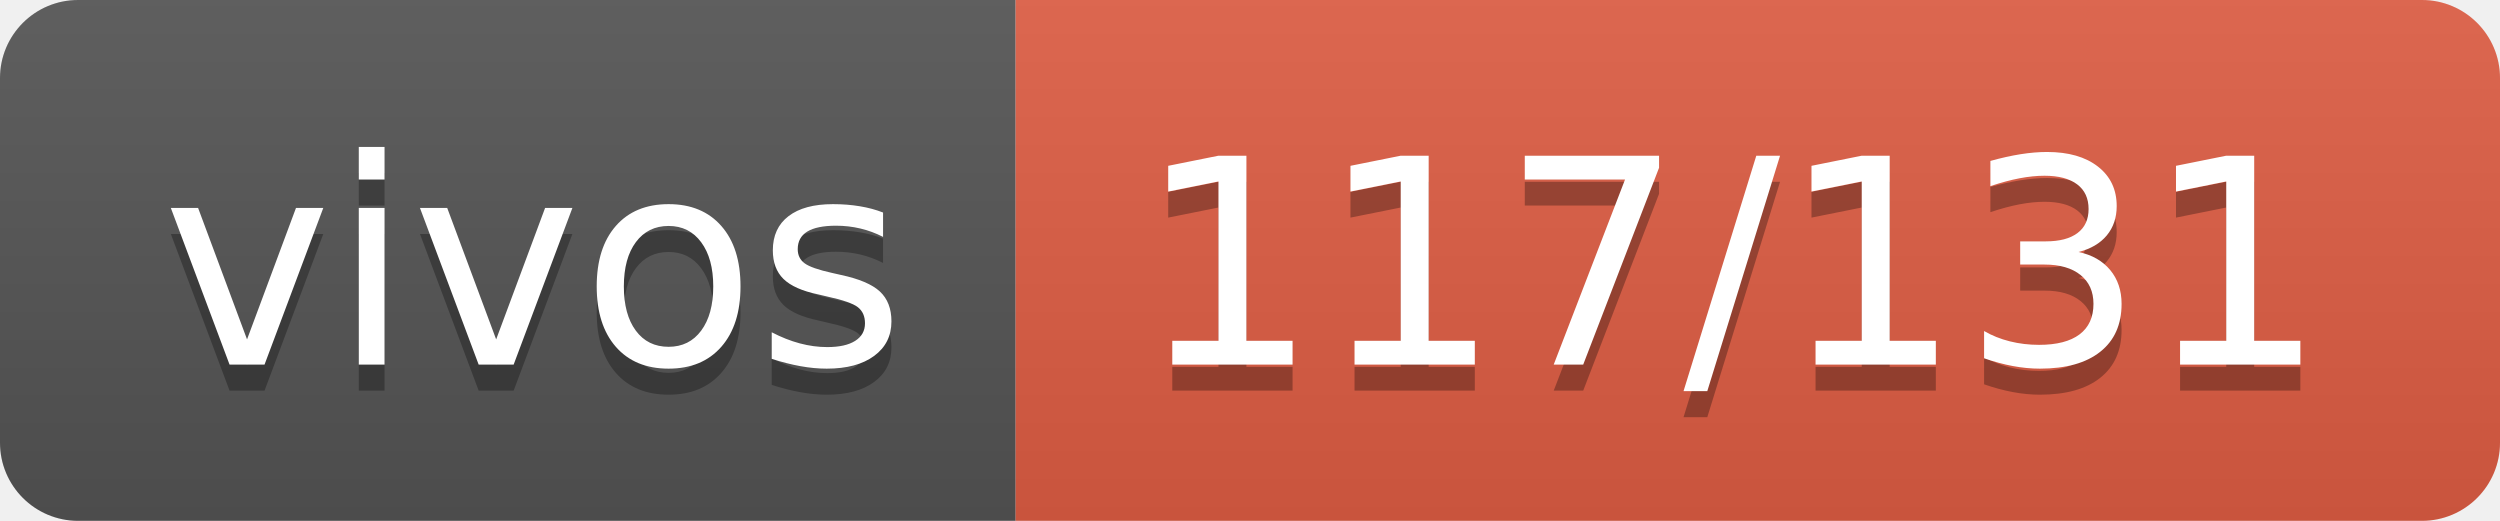
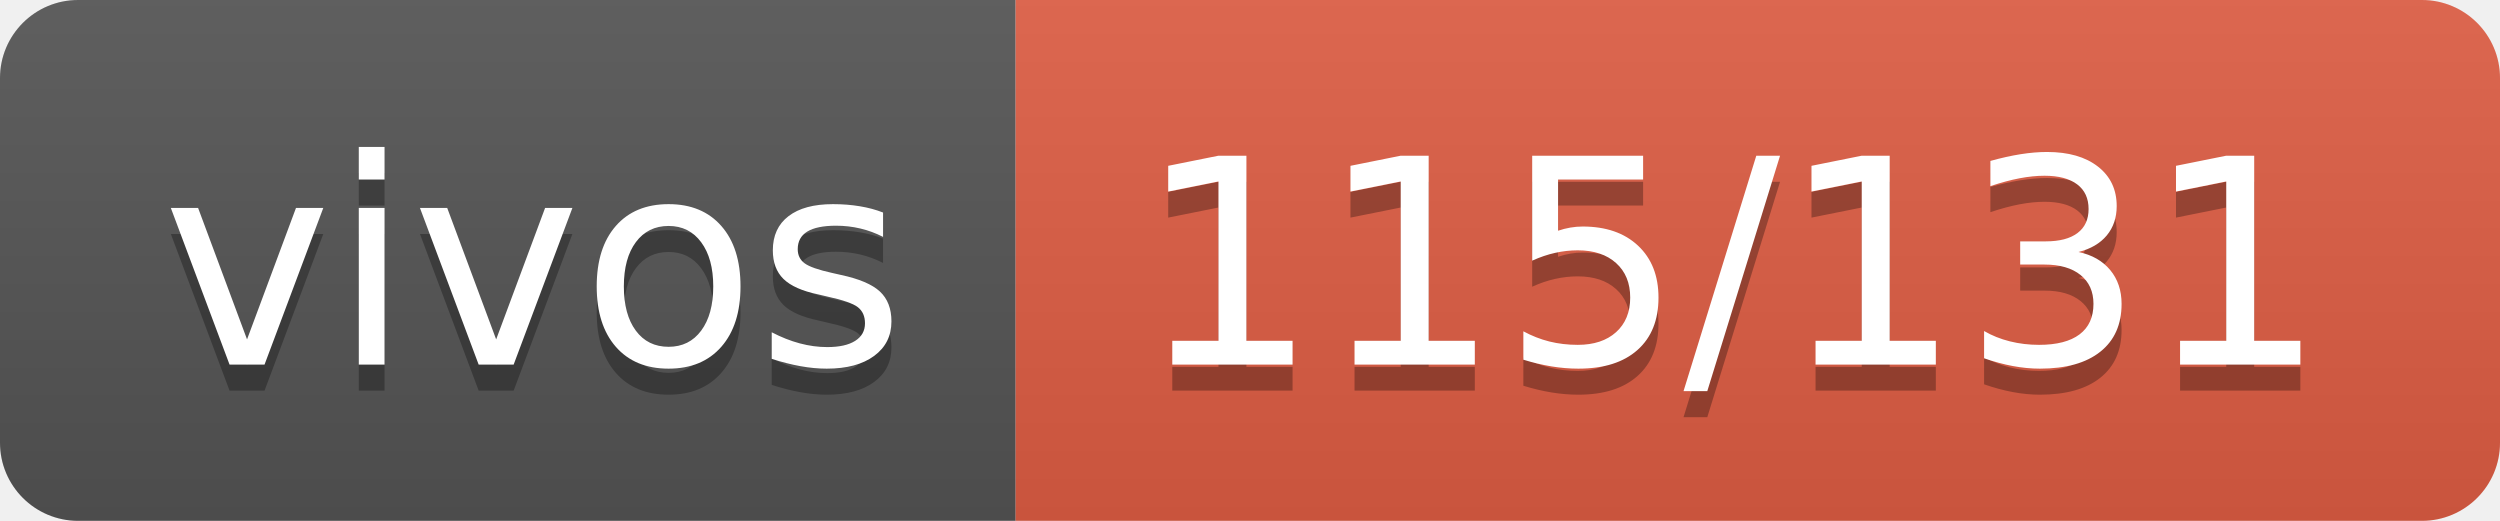
- <svg xmlns="http://www.w3.org/2000/svg" width="96" height="20" role="img" aria-label="vivos: 117/131">
+ <svg xmlns="http://www.w3.org/2000/svg" width="96" height="20" role="img" aria-label="vivos: 115/131">
  <linearGradient id="s" x2="0" y2="100%">
    <stop offset="0" stop-color="#bbb" stop-opacity=".1" />
    <stop offset="1" stop-opacity=".1" />
  </linearGradient>
  <clipPath id="r">
    <rect width="96" height="20" rx="3" fill="#fff" />
  </clipPath>
  <g clip-path="url(#r)">
    <rect width="39" height="20" fill="#555" />
    <rect x="39" width="57" height="20" fill="#e05d44" />
    <rect width="96" height="20" fill="url(#s)" />
  </g>
  <g fill="#fff" text-anchor="middle" font-family="Verdana,Geneva,DejaVu Sans,sans-serif" text-rendering="geometricPrecision" font-size="110">
    <text aria-hidden="true" x="205" y="150" fill="#010101" fill-opacity=".3" transform="scale(.1)" textLength="290">vivos</text>
    <text x="205" y="140" transform="scale(.1)" fill="#fff" textLength="290">vivos</text>
-     <text aria-hidden="true" x="665" y="150" fill="#010101" fill-opacity=".3" transform="scale(.1)" textLength="470">117/131</text>
-     <text x="665" y="140" transform="scale(.1)" fill="#fff" textLength="470">117/131</text>
+     <text aria-hidden="true" x="665" y="150" fill="#010101" fill-opacity=".3" transform="scale(.1)" textLength="470">115/131</text>
+     <text x="665" y="140" transform="scale(.1)" fill="#fff" textLength="470">115/131</text>
  </g>
</svg>
